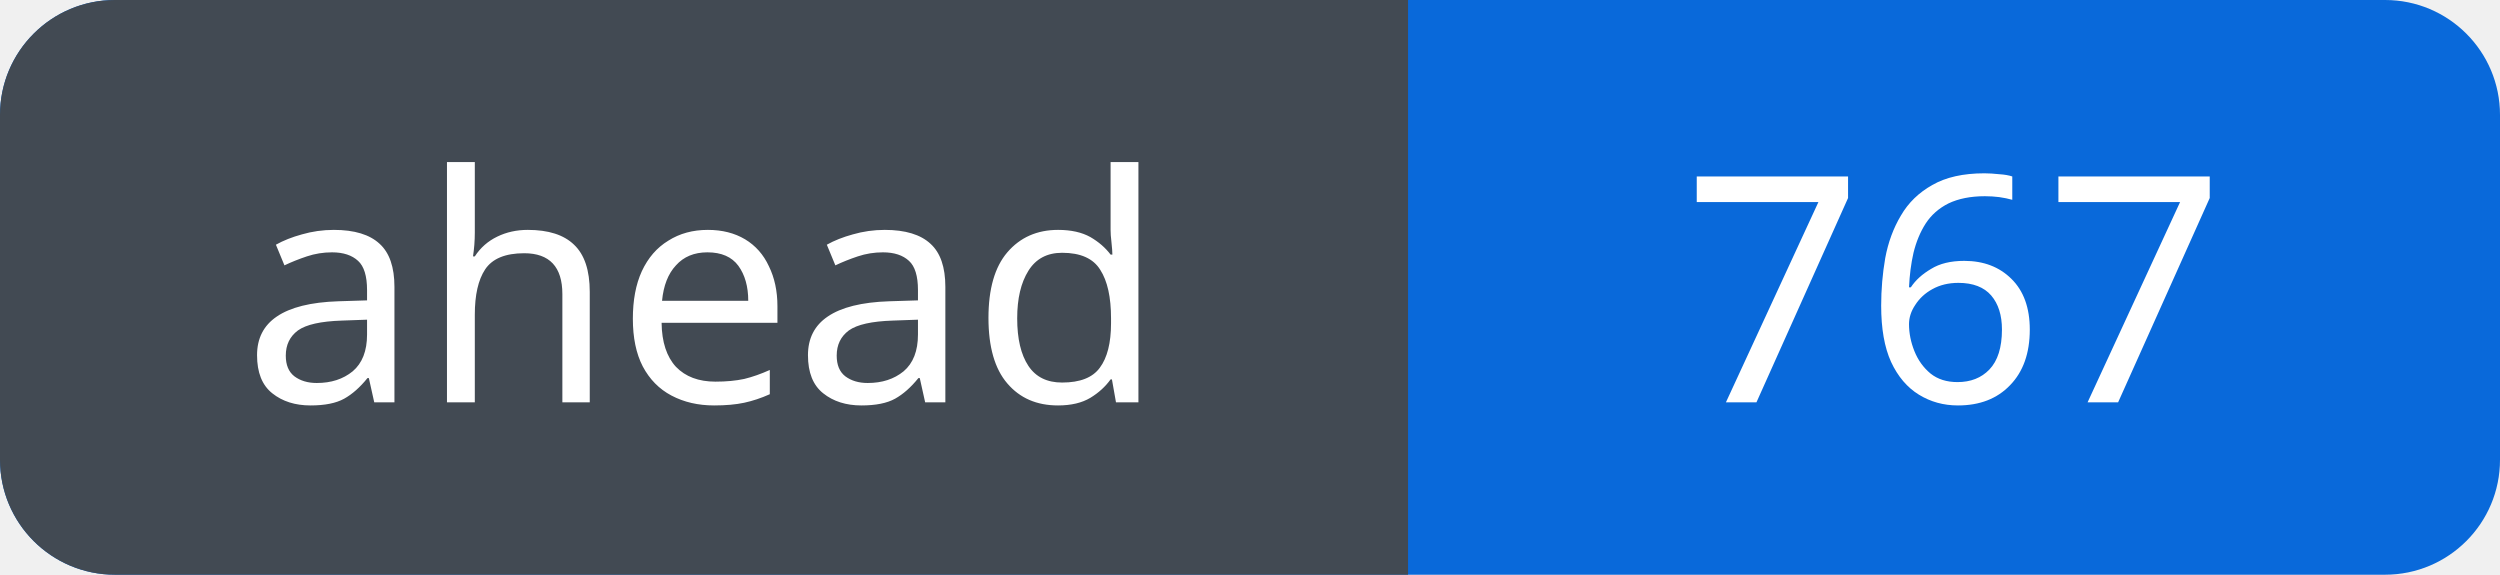
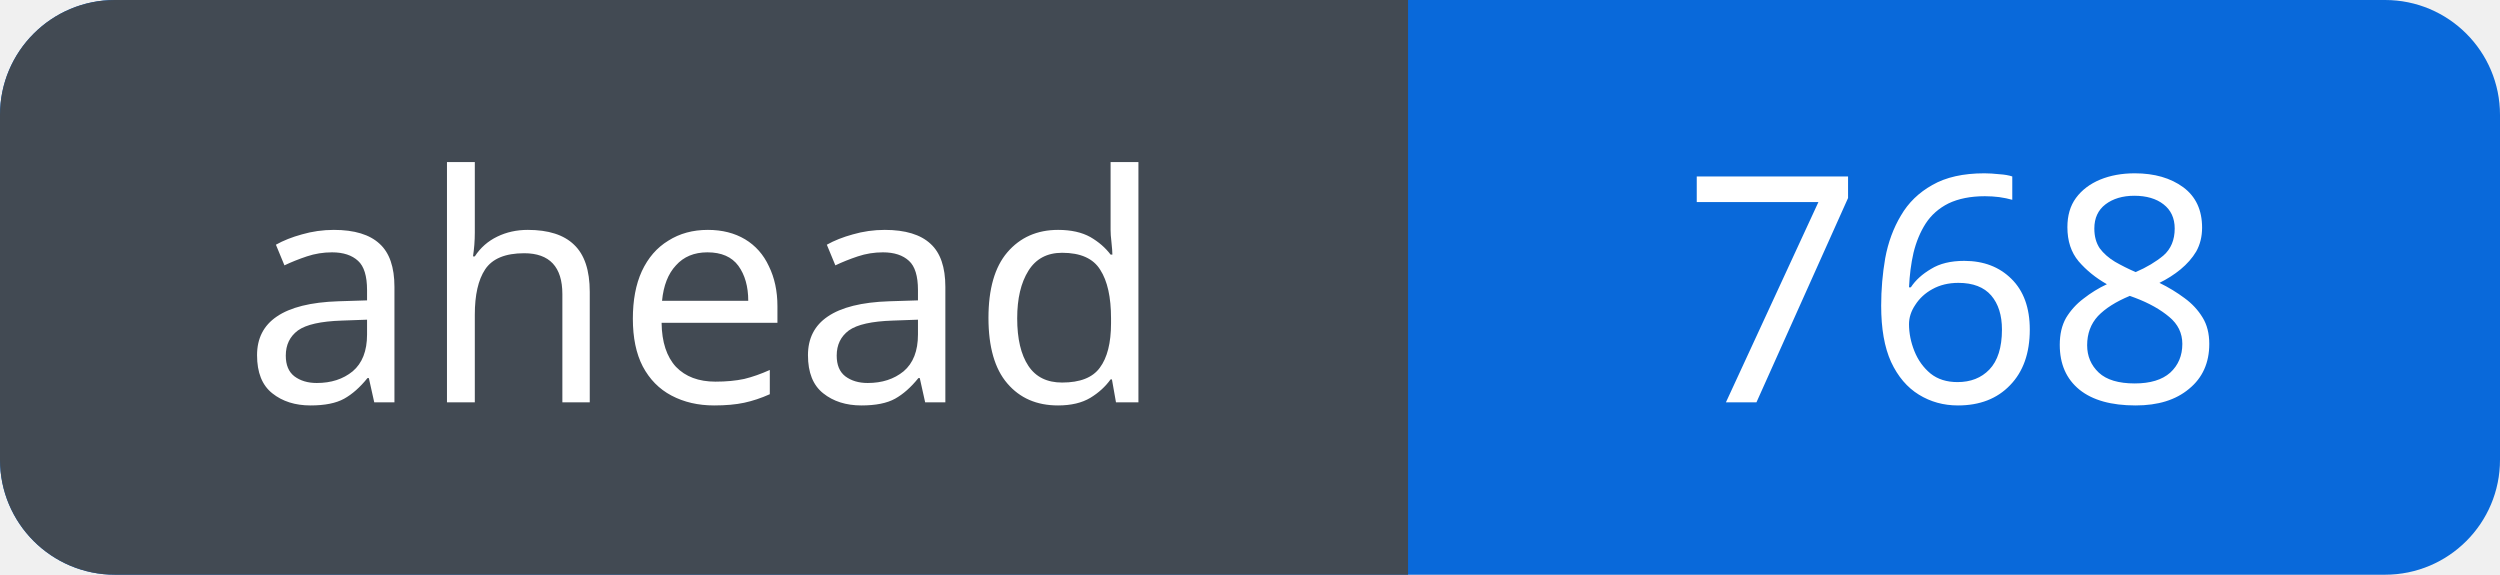
<svg xmlns="http://www.w3.org/2000/svg" width="87" height="20" viewBox="0 0 87 20" role="img" aria-labelledby="title">
  <defs>
    <clipPath id="badge">
      <rect width="87" height="20" rx="4" />
    </clipPath>
  </defs>
  <g clip-path="url(#badge)">
    <rect width="87" height="20" fill="#0969da" />
    <rect width="49" height="20" fill="#424a53" />
  </g>
  <g fill="#fff" font-family="Verdana, sans-serif" font-size="11" text-anchor="middle">
    <text x="24.5" y="14">ahead</text>
-     <text x="68.0" y="14">767</text>
+     <text x="68.0" y="14">768</text>
  </g>
</svg>
